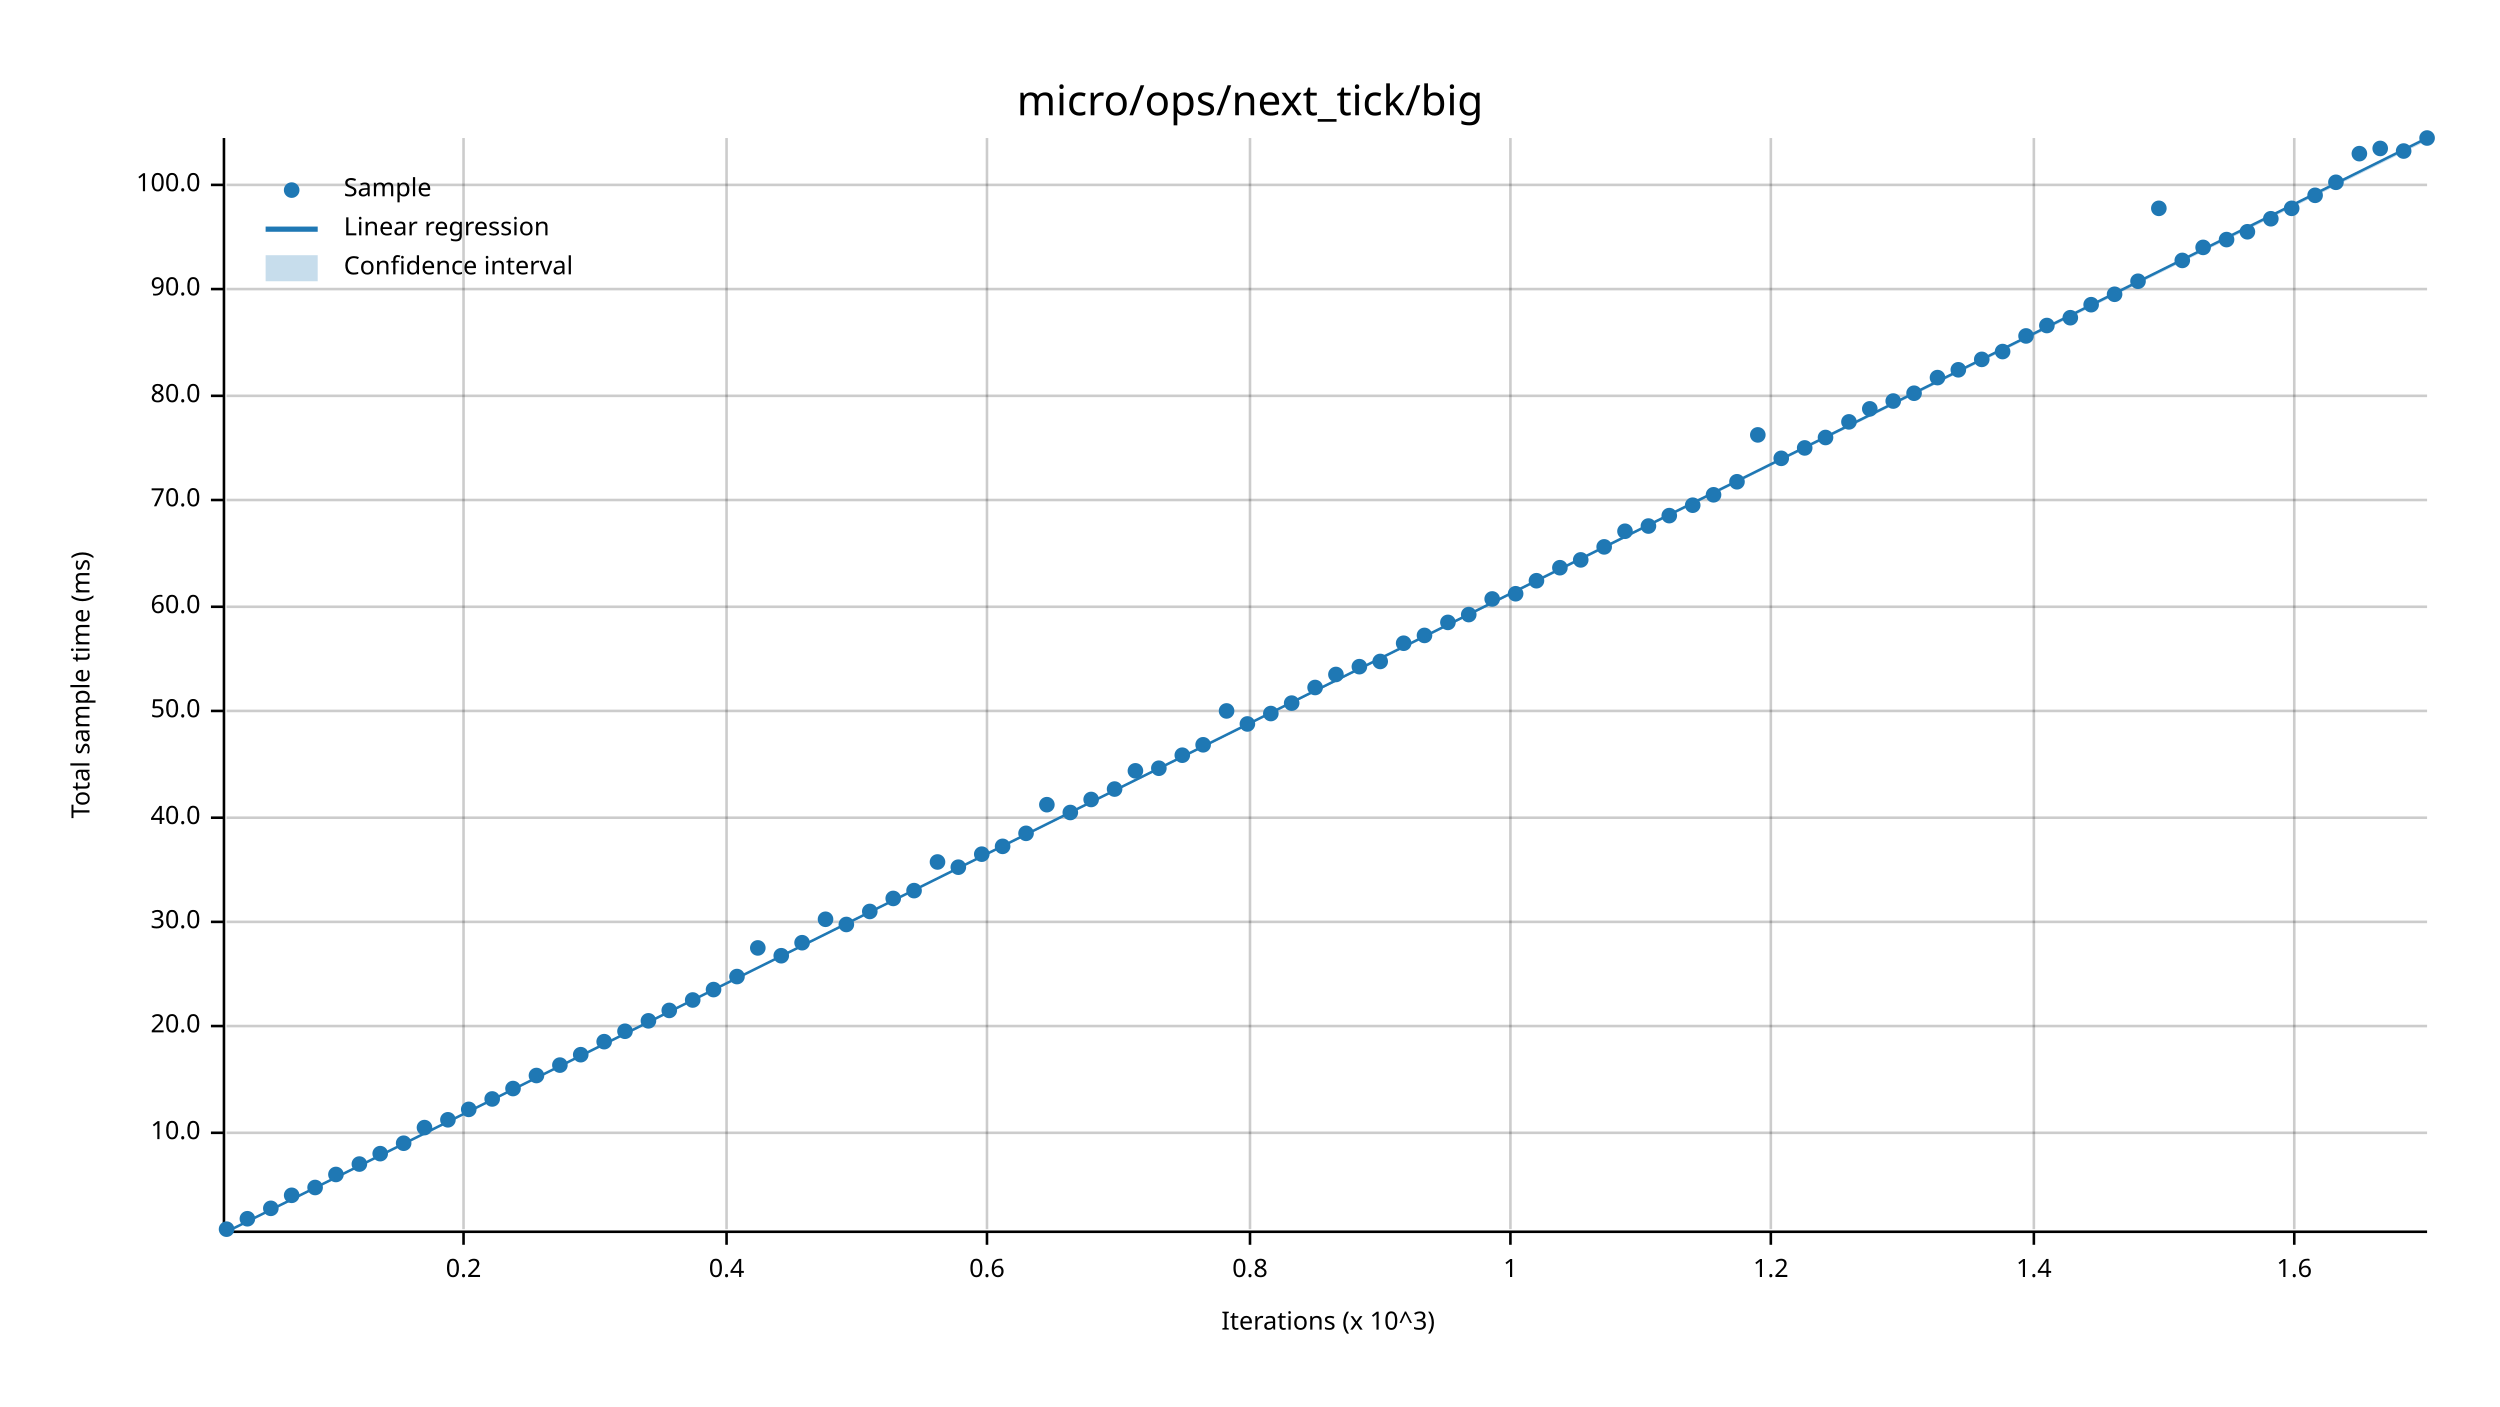
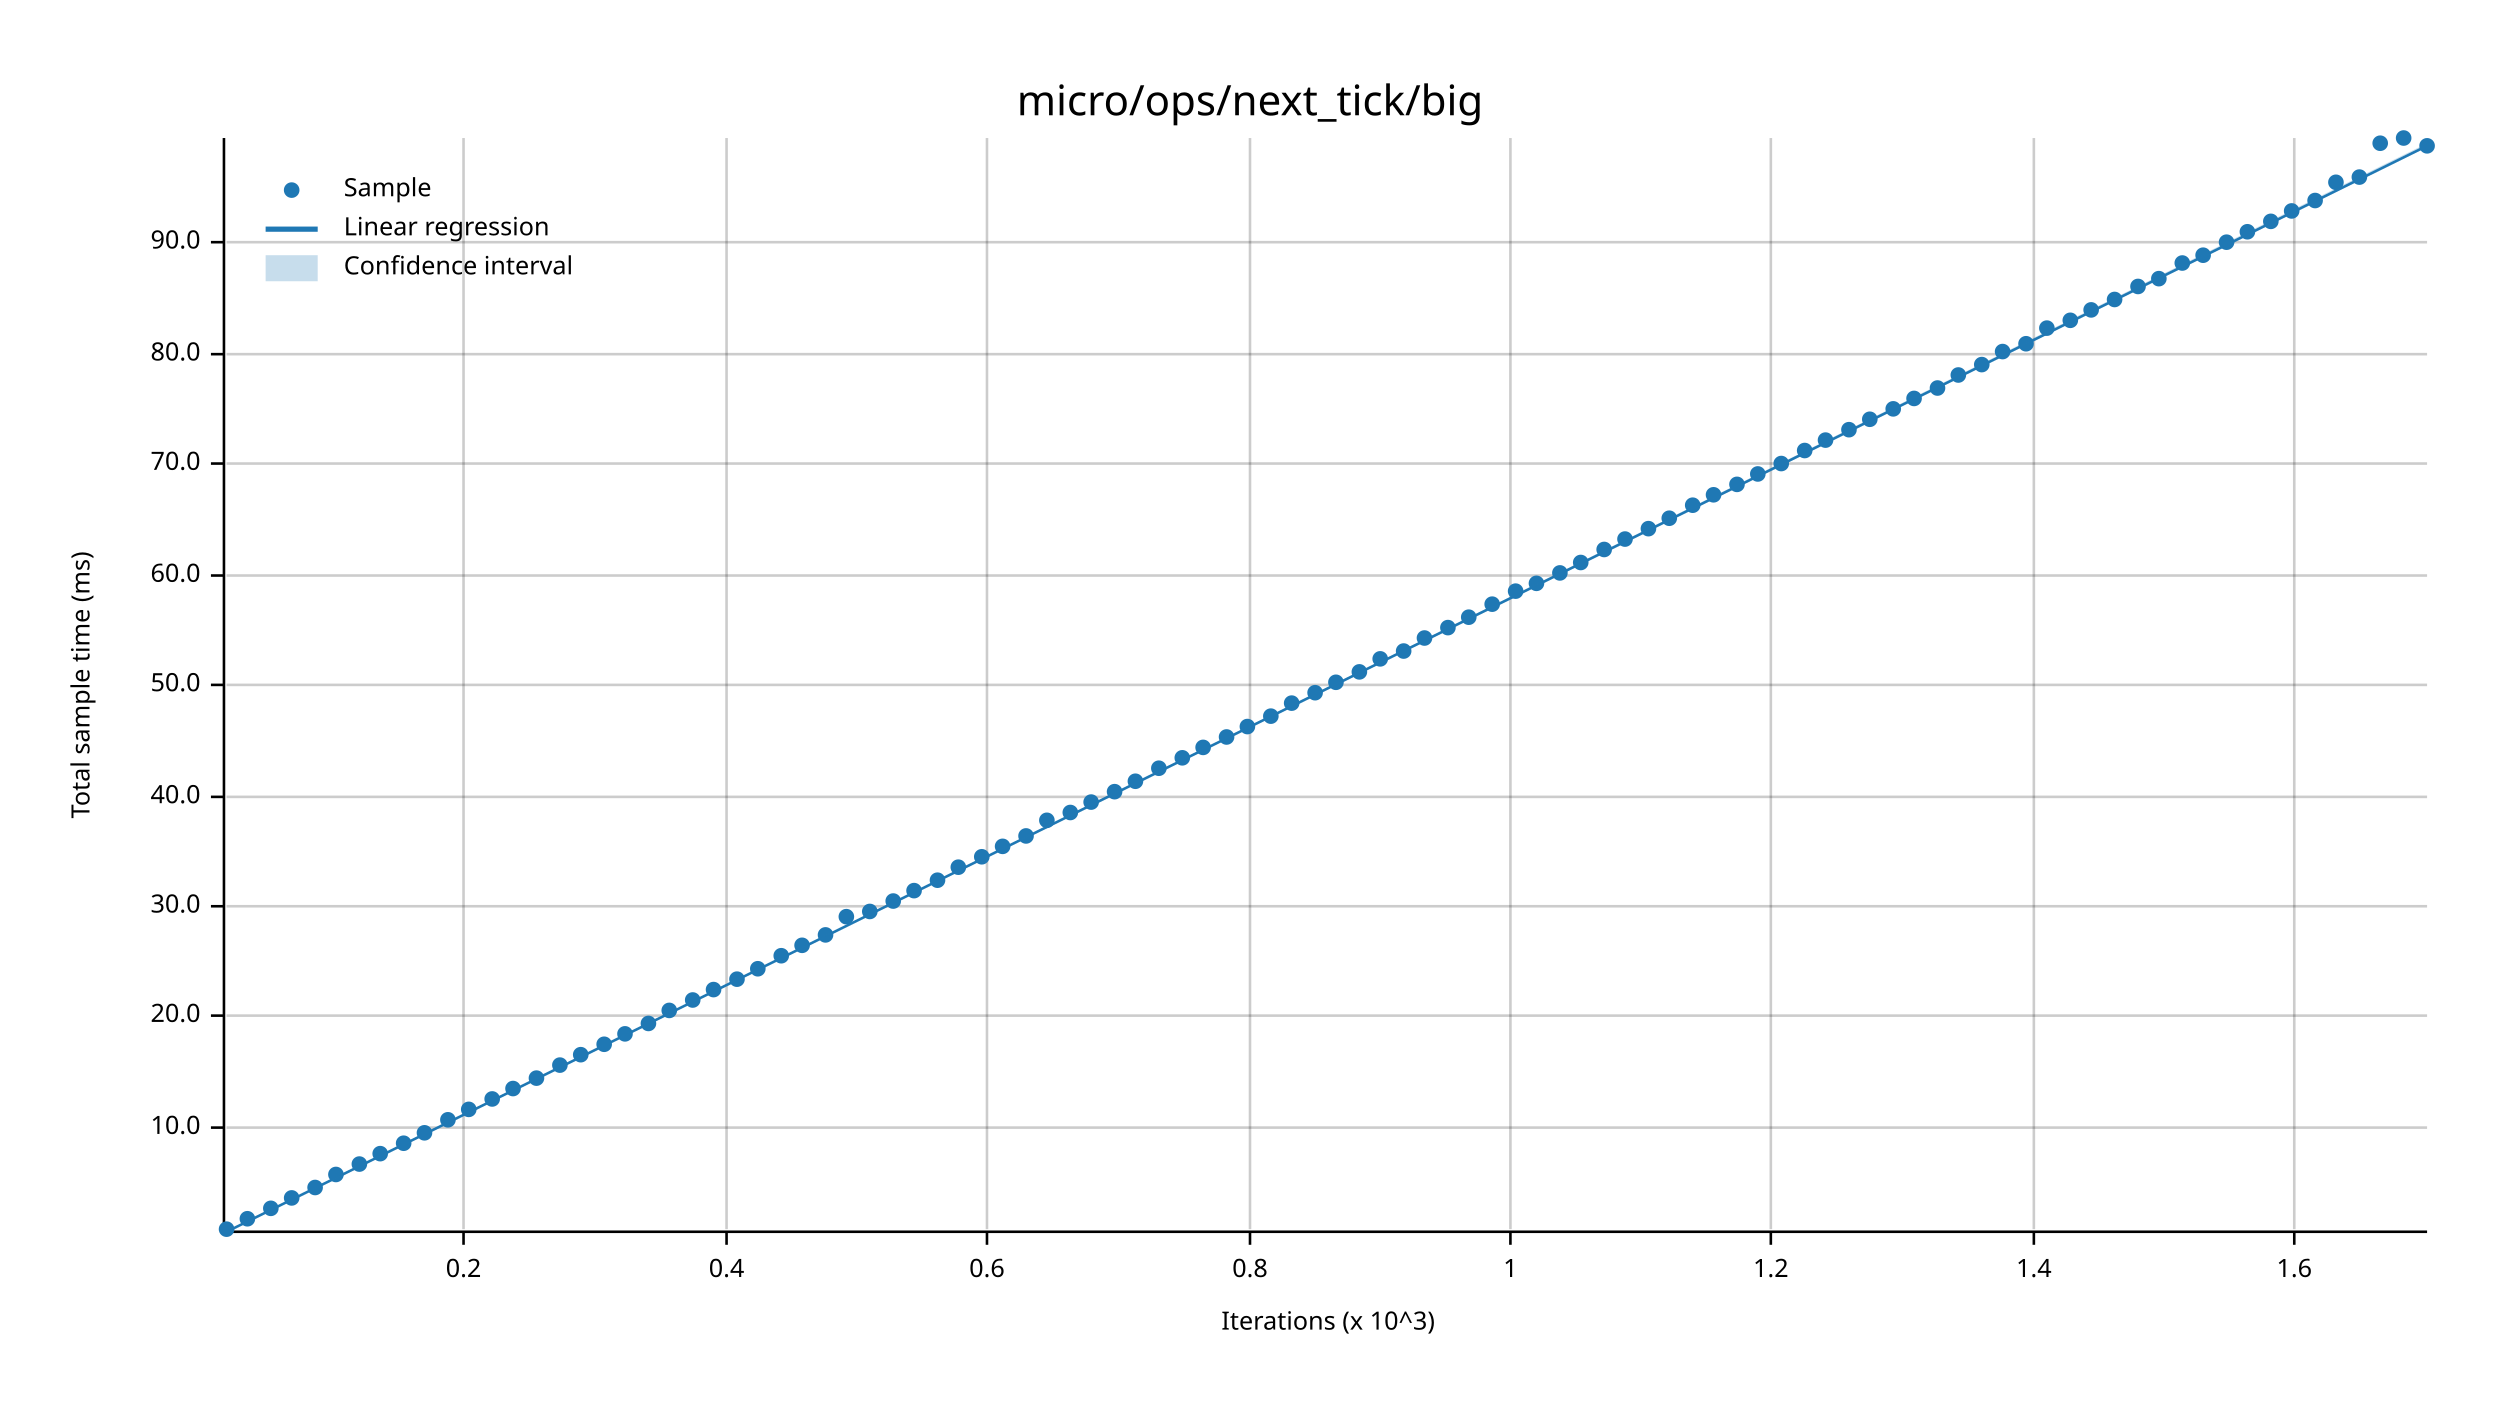
<svg xmlns="http://www.w3.org/2000/svg" width="960" height="540" viewBox="0 0 960 540">
  <text x="480" y="32" dy="0.76em" text-anchor="middle" font-family="sans-serif" font-size="16.129" opacity="1" fill="#000000">
micro/ops/next_tick/big
</text>
  <text x="27" y="263" dy="0.76em" text-anchor="middle" font-family="sans-serif" font-size="9.677" opacity="1" fill="#000000" transform="rotate(270, 27, 263)">
Total sample time (ms)
</text>
  <text x="510" y="513" dy="-0.5ex" text-anchor="middle" font-family="sans-serif" font-size="9.677" opacity="1" fill="#000000">
Iterations (x 10^3)
</text>
  <line opacity="0.2" stroke="#000000" stroke-width="1" x1="178" y1="472" x2="178" y2="53" />
  <line opacity="0.2" stroke="#000000" stroke-width="1" x1="279" y1="472" x2="279" y2="53" />
  <line opacity="0.2" stroke="#000000" stroke-width="1" x1="379" y1="472" x2="379" y2="53" />
  <line opacity="0.2" stroke="#000000" stroke-width="1" x1="480" y1="472" x2="480" y2="53" />
  <line opacity="0.2" stroke="#000000" stroke-width="1" x1="580" y1="472" x2="580" y2="53" />
  <line opacity="0.2" stroke="#000000" stroke-width="1" x1="680" y1="472" x2="680" y2="53" />
  <line opacity="0.2" stroke="#000000" stroke-width="1" x1="781" y1="472" x2="781" y2="53" />
  <line opacity="0.2" stroke="#000000" stroke-width="1" x1="881" y1="472" x2="881" y2="53" />
-   <line opacity="0.2" stroke="#000000" stroke-width="1" x1="87" y1="435" x2="932" y2="435" />
-   <line opacity="0.2" stroke="#000000" stroke-width="1" x1="87" y1="394" x2="932" y2="394" />
-   <line opacity="0.2" stroke="#000000" stroke-width="1" x1="87" y1="354" x2="932" y2="354" />
-   <line opacity="0.2" stroke="#000000" stroke-width="1" x1="87" y1="314" x2="932" y2="314" />
-   <line opacity="0.2" stroke="#000000" stroke-width="1" x1="87" y1="273" x2="932" y2="273" />
-   <line opacity="0.2" stroke="#000000" stroke-width="1" x1="87" y1="233" x2="932" y2="233" />
-   <line opacity="0.2" stroke="#000000" stroke-width="1" x1="87" y1="192" x2="932" y2="192" />
-   <line opacity="0.2" stroke="#000000" stroke-width="1" x1="87" y1="152" x2="932" y2="152" />
-   <line opacity="0.2" stroke="#000000" stroke-width="1" x1="87" y1="111" x2="932" y2="111" />
-   <line opacity="0.2" stroke="#000000" stroke-width="1" x1="87" y1="71" x2="932" y2="71" />
+   <line opacity="0.2" stroke="#000000" stroke-width="1" x1="87" y1="433" x2="932" y2="433" />
+   <line opacity="0.2" stroke="#000000" stroke-width="1" x1="87" y1="390" x2="932" y2="390" />
+   <line opacity="0.2" stroke="#000000" stroke-width="1" x1="87" y1="348" x2="932" y2="348" />
+   <line opacity="0.2" stroke="#000000" stroke-width="1" x1="87" y1="306" x2="932" y2="306" />
+   <line opacity="0.2" stroke="#000000" stroke-width="1" x1="87" y1="263" x2="932" y2="263" />
+   <line opacity="0.2" stroke="#000000" stroke-width="1" x1="87" y1="221" x2="932" y2="221" />
+   <line opacity="0.2" stroke="#000000" stroke-width="1" x1="87" y1="178" x2="932" y2="178" />
+   <line opacity="0.2" stroke="#000000" stroke-width="1" x1="87" y1="136" x2="932" y2="136" />
+   <line opacity="0.2" stroke="#000000" stroke-width="1" x1="87" y1="93" x2="932" y2="93" />
  <polyline fill="none" opacity="1" stroke="#000000" stroke-width="1" points="86,53 86,472 " />
-   <text x="77" y="435" dy="0.5ex" text-anchor="end" font-family="sans-serif" font-size="9.677" opacity="1" fill="#000000">
+   <text x="77" y="433" dy="0.5ex" text-anchor="end" font-family="sans-serif" font-size="9.677" opacity="1" fill="#000000">
10.0
</text>
-   <polyline fill="none" opacity="1" stroke="#000000" stroke-width="1" points="81,435 86,435 " />
-   <text x="77" y="394" dy="0.5ex" text-anchor="end" font-family="sans-serif" font-size="9.677" opacity="1" fill="#000000">
+   <polyline fill="none" opacity="1" stroke="#000000" stroke-width="1" points="81,433 86,433 " />
+   <text x="77" y="390" dy="0.5ex" text-anchor="end" font-family="sans-serif" font-size="9.677" opacity="1" fill="#000000">
20.0
</text>
-   <polyline fill="none" opacity="1" stroke="#000000" stroke-width="1" points="81,394 86,394 " />
-   <text x="77" y="354" dy="0.5ex" text-anchor="end" font-family="sans-serif" font-size="9.677" opacity="1" fill="#000000">
+   <polyline fill="none" opacity="1" stroke="#000000" stroke-width="1" points="81,390 86,390 " />
+   <text x="77" y="348" dy="0.5ex" text-anchor="end" font-family="sans-serif" font-size="9.677" opacity="1" fill="#000000">
30.0
</text>
-   <polyline fill="none" opacity="1" stroke="#000000" stroke-width="1" points="81,354 86,354 " />
-   <text x="77" y="314" dy="0.5ex" text-anchor="end" font-family="sans-serif" font-size="9.677" opacity="1" fill="#000000">
+   <polyline fill="none" opacity="1" stroke="#000000" stroke-width="1" points="81,348 86,348 " />
+   <text x="77" y="306" dy="0.5ex" text-anchor="end" font-family="sans-serif" font-size="9.677" opacity="1" fill="#000000">
40.0
</text>
-   <polyline fill="none" opacity="1" stroke="#000000" stroke-width="1" points="81,314 86,314 " />
-   <text x="77" y="273" dy="0.5ex" text-anchor="end" font-family="sans-serif" font-size="9.677" opacity="1" fill="#000000">
+   <polyline fill="none" opacity="1" stroke="#000000" stroke-width="1" points="81,306 86,306 " />
+   <text x="77" y="263" dy="0.5ex" text-anchor="end" font-family="sans-serif" font-size="9.677" opacity="1" fill="#000000">
50.0
</text>
-   <polyline fill="none" opacity="1" stroke="#000000" stroke-width="1" points="81,273 86,273 " />
-   <text x="77" y="233" dy="0.5ex" text-anchor="end" font-family="sans-serif" font-size="9.677" opacity="1" fill="#000000">
+   <polyline fill="none" opacity="1" stroke="#000000" stroke-width="1" points="81,263 86,263 " />
+   <text x="77" y="221" dy="0.5ex" text-anchor="end" font-family="sans-serif" font-size="9.677" opacity="1" fill="#000000">
60.0
</text>
-   <polyline fill="none" opacity="1" stroke="#000000" stroke-width="1" points="81,233 86,233 " />
-   <text x="77" y="192" dy="0.5ex" text-anchor="end" font-family="sans-serif" font-size="9.677" opacity="1" fill="#000000">
+   <polyline fill="none" opacity="1" stroke="#000000" stroke-width="1" points="81,221 86,221 " />
+   <text x="77" y="178" dy="0.5ex" text-anchor="end" font-family="sans-serif" font-size="9.677" opacity="1" fill="#000000">
70.0
</text>
-   <polyline fill="none" opacity="1" stroke="#000000" stroke-width="1" points="81,192 86,192 " />
-   <text x="77" y="152" dy="0.5ex" text-anchor="end" font-family="sans-serif" font-size="9.677" opacity="1" fill="#000000">
+   <polyline fill="none" opacity="1" stroke="#000000" stroke-width="1" points="81,178 86,178 " />
+   <text x="77" y="136" dy="0.5ex" text-anchor="end" font-family="sans-serif" font-size="9.677" opacity="1" fill="#000000">
80.0
</text>
-   <polyline fill="none" opacity="1" stroke="#000000" stroke-width="1" points="81,152 86,152 " />
-   <text x="77" y="111" dy="0.5ex" text-anchor="end" font-family="sans-serif" font-size="9.677" opacity="1" fill="#000000">
+   <polyline fill="none" opacity="1" stroke="#000000" stroke-width="1" points="81,136 86,136 " />
+   <text x="77" y="93" dy="0.5ex" text-anchor="end" font-family="sans-serif" font-size="9.677" opacity="1" fill="#000000">
90.0
</text>
-   <polyline fill="none" opacity="1" stroke="#000000" stroke-width="1" points="81,111 86,111 " />
-   <text x="77" y="71" dy="0.5ex" text-anchor="end" font-family="sans-serif" font-size="9.677" opacity="1" fill="#000000">
- 100.0
- </text>
-   <polyline fill="none" opacity="1" stroke="#000000" stroke-width="1" points="81,71 86,71 " />
+   <polyline fill="none" opacity="1" stroke="#000000" stroke-width="1" points="81,93 86,93 " />
  <polyline fill="none" opacity="1" stroke="#000000" stroke-width="1" points="87,473 932,473 " />
  <text x="178" y="483" dy="0.76em" text-anchor="middle" font-family="sans-serif" font-size="9.677" opacity="1" fill="#000000">
0.2
</text>
  <polyline fill="none" opacity="1" stroke="#000000" stroke-width="1" points="178,473 178,478 " />
  <text x="279" y="483" dy="0.76em" text-anchor="middle" font-family="sans-serif" font-size="9.677" opacity="1" fill="#000000">
0.4
</text>
  <polyline fill="none" opacity="1" stroke="#000000" stroke-width="1" points="279,473 279,478 " />
  <text x="379" y="483" dy="0.76em" text-anchor="middle" font-family="sans-serif" font-size="9.677" opacity="1" fill="#000000">
0.6
</text>
  <polyline fill="none" opacity="1" stroke="#000000" stroke-width="1" points="379,473 379,478 " />
  <text x="480" y="483" dy="0.76em" text-anchor="middle" font-family="sans-serif" font-size="9.677" opacity="1" fill="#000000">
0.8
</text>
  <polyline fill="none" opacity="1" stroke="#000000" stroke-width="1" points="480,473 480,478 " />
  <text x="580" y="483" dy="0.76em" text-anchor="middle" font-family="sans-serif" font-size="9.677" opacity="1" fill="#000000">
1
</text>
  <polyline fill="none" opacity="1" stroke="#000000" stroke-width="1" points="580,473 580,478 " />
  <text x="680" y="483" dy="0.76em" text-anchor="middle" font-family="sans-serif" font-size="9.677" opacity="1" fill="#000000">
1.2
</text>
  <polyline fill="none" opacity="1" stroke="#000000" stroke-width="1" points="680,473 680,478 " />
  <text x="781" y="483" dy="0.76em" text-anchor="middle" font-family="sans-serif" font-size="9.677" opacity="1" fill="#000000">
1.4
</text>
  <polyline fill="none" opacity="1" stroke="#000000" stroke-width="1" points="781,473 781,478 " />
  <text x="881" y="483" dy="0.76em" text-anchor="middle" font-family="sans-serif" font-size="9.677" opacity="1" fill="#000000">
1.6
</text>
  <polyline fill="none" opacity="1" stroke="#000000" stroke-width="1" points="881,473 881,478 " />
  <circle cx="87" cy="472" r="3" opacity="1" fill="#1F78B4" stroke="none" stroke-width="1" />
  <circle cx="95" cy="468" r="3" opacity="1" fill="#1F78B4" stroke="none" stroke-width="1" />
  <circle cx="104" cy="464" r="3" opacity="1" fill="#1F78B4" stroke="none" stroke-width="1" />
-   <circle cx="112" cy="459" r="3" opacity="1" fill="#1F78B4" stroke="none" stroke-width="1" />
+   <circle cx="112" cy="460" r="3" opacity="1" fill="#1F78B4" stroke="none" stroke-width="1" />
  <circle cx="121" cy="456" r="3" opacity="1" fill="#1F78B4" stroke="none" stroke-width="1" />
  <circle cx="129" cy="451" r="3" opacity="1" fill="#1F78B4" stroke="none" stroke-width="1" />
  <circle cx="138" cy="447" r="3" opacity="1" fill="#1F78B4" stroke="none" stroke-width="1" />
  <circle cx="146" cy="443" r="3" opacity="1" fill="#1F78B4" stroke="none" stroke-width="1" />
  <circle cx="155" cy="439" r="3" opacity="1" fill="#1F78B4" stroke="none" stroke-width="1" />
-   <circle cx="163" cy="433" r="3" opacity="1" fill="#1F78B4" stroke="none" stroke-width="1" />
+   <circle cx="163" cy="435" r="3" opacity="1" fill="#1F78B4" stroke="none" stroke-width="1" />
  <circle cx="172" cy="430" r="3" opacity="1" fill="#1F78B4" stroke="none" stroke-width="1" />
  <circle cx="180" cy="426" r="3" opacity="1" fill="#1F78B4" stroke="none" stroke-width="1" />
  <circle cx="189" cy="422" r="3" opacity="1" fill="#1F78B4" stroke="none" stroke-width="1" />
  <circle cx="197" cy="418" r="3" opacity="1" fill="#1F78B4" stroke="none" stroke-width="1" />
-   <circle cx="206" cy="413" r="3" opacity="1" fill="#1F78B4" stroke="none" stroke-width="1" />
+   <circle cx="206" cy="414" r="3" opacity="1" fill="#1F78B4" stroke="none" stroke-width="1" />
  <circle cx="215" cy="409" r="3" opacity="1" fill="#1F78B4" stroke="none" stroke-width="1" />
  <circle cx="223" cy="405" r="3" opacity="1" fill="#1F78B4" stroke="none" stroke-width="1" />
-   <circle cx="232" cy="400" r="3" opacity="1" fill="#1F78B4" stroke="none" stroke-width="1" />
-   <circle cx="240" cy="396" r="3" opacity="1" fill="#1F78B4" stroke="none" stroke-width="1" />
-   <circle cx="249" cy="392" r="3" opacity="1" fill="#1F78B4" stroke="none" stroke-width="1" />
+   <circle cx="232" cy="401" r="3" opacity="1" fill="#1F78B4" stroke="none" stroke-width="1" />
+   <circle cx="240" cy="397" r="3" opacity="1" fill="#1F78B4" stroke="none" stroke-width="1" />
+   <circle cx="249" cy="393" r="3" opacity="1" fill="#1F78B4" stroke="none" stroke-width="1" />
  <circle cx="257" cy="388" r="3" opacity="1" fill="#1F78B4" stroke="none" stroke-width="1" />
  <circle cx="266" cy="384" r="3" opacity="1" fill="#1F78B4" stroke="none" stroke-width="1" />
  <circle cx="274" cy="380" r="3" opacity="1" fill="#1F78B4" stroke="none" stroke-width="1" />
-   <circle cx="283" cy="375" r="3" opacity="1" fill="#1F78B4" stroke="none" stroke-width="1" />
-   <circle cx="291" cy="364" r="3" opacity="1" fill="#1F78B4" stroke="none" stroke-width="1" />
+   <circle cx="283" cy="376" r="3" opacity="1" fill="#1F78B4" stroke="none" stroke-width="1" />
+   <circle cx="291" cy="372" r="3" opacity="1" fill="#1F78B4" stroke="none" stroke-width="1" />
  <circle cx="300" cy="367" r="3" opacity="1" fill="#1F78B4" stroke="none" stroke-width="1" />
-   <circle cx="308" cy="362" r="3" opacity="1" fill="#1F78B4" stroke="none" stroke-width="1" />
-   <circle cx="317" cy="353" r="3" opacity="1" fill="#1F78B4" stroke="none" stroke-width="1" />
-   <circle cx="325" cy="355" r="3" opacity="1" fill="#1F78B4" stroke="none" stroke-width="1" />
+   <circle cx="308" cy="363" r="3" opacity="1" fill="#1F78B4" stroke="none" stroke-width="1" />
+   <circle cx="317" cy="359" r="3" opacity="1" fill="#1F78B4" stroke="none" stroke-width="1" />
+   <circle cx="325" cy="352" r="3" opacity="1" fill="#1F78B4" stroke="none" stroke-width="1" />
  <circle cx="334" cy="350" r="3" opacity="1" fill="#1F78B4" stroke="none" stroke-width="1" />
-   <circle cx="343" cy="345" r="3" opacity="1" fill="#1F78B4" stroke="none" stroke-width="1" />
+   <circle cx="343" cy="346" r="3" opacity="1" fill="#1F78B4" stroke="none" stroke-width="1" />
  <circle cx="351" cy="342" r="3" opacity="1" fill="#1F78B4" stroke="none" stroke-width="1" />
-   <circle cx="360" cy="331" r="3" opacity="1" fill="#1F78B4" stroke="none" stroke-width="1" />
+   <circle cx="360" cy="338" r="3" opacity="1" fill="#1F78B4" stroke="none" stroke-width="1" />
  <circle cx="368" cy="333" r="3" opacity="1" fill="#1F78B4" stroke="none" stroke-width="1" />
-   <circle cx="377" cy="328" r="3" opacity="1" fill="#1F78B4" stroke="none" stroke-width="1" />
+   <circle cx="377" cy="329" r="3" opacity="1" fill="#1F78B4" stroke="none" stroke-width="1" />
  <circle cx="385" cy="325" r="3" opacity="1" fill="#1F78B4" stroke="none" stroke-width="1" />
-   <circle cx="394" cy="320" r="3" opacity="1" fill="#1F78B4" stroke="none" stroke-width="1" />
-   <circle cx="402" cy="309" r="3" opacity="1" fill="#1F78B4" stroke="none" stroke-width="1" />
+   <circle cx="394" cy="321" r="3" opacity="1" fill="#1F78B4" stroke="none" stroke-width="1" />
+   <circle cx="402" cy="315" r="3" opacity="1" fill="#1F78B4" stroke="none" stroke-width="1" />
  <circle cx="411" cy="312" r="3" opacity="1" fill="#1F78B4" stroke="none" stroke-width="1" />
-   <circle cx="419" cy="307" r="3" opacity="1" fill="#1F78B4" stroke="none" stroke-width="1" />
-   <circle cx="428" cy="303" r="3" opacity="1" fill="#1F78B4" stroke="none" stroke-width="1" />
-   <circle cx="436" cy="296" r="3" opacity="1" fill="#1F78B4" stroke="none" stroke-width="1" />
+   <circle cx="419" cy="308" r="3" opacity="1" fill="#1F78B4" stroke="none" stroke-width="1" />
+   <circle cx="428" cy="304" r="3" opacity="1" fill="#1F78B4" stroke="none" stroke-width="1" />
+   <circle cx="436" cy="300" r="3" opacity="1" fill="#1F78B4" stroke="none" stroke-width="1" />
  <circle cx="445" cy="295" r="3" opacity="1" fill="#1F78B4" stroke="none" stroke-width="1" />
-   <circle cx="454" cy="290" r="3" opacity="1" fill="#1F78B4" stroke="none" stroke-width="1" />
-   <circle cx="462" cy="286" r="3" opacity="1" fill="#1F78B4" stroke="none" stroke-width="1" />
-   <circle cx="471" cy="273" r="3" opacity="1" fill="#1F78B4" stroke="none" stroke-width="1" />
-   <circle cx="479" cy="278" r="3" opacity="1" fill="#1F78B4" stroke="none" stroke-width="1" />
-   <circle cx="488" cy="274" r="3" opacity="1" fill="#1F78B4" stroke="none" stroke-width="1" />
+   <circle cx="454" cy="291" r="3" opacity="1" fill="#1F78B4" stroke="none" stroke-width="1" />
+   <circle cx="462" cy="287" r="3" opacity="1" fill="#1F78B4" stroke="none" stroke-width="1" />
+   <circle cx="471" cy="283" r="3" opacity="1" fill="#1F78B4" stroke="none" stroke-width="1" />
+   <circle cx="479" cy="279" r="3" opacity="1" fill="#1F78B4" stroke="none" stroke-width="1" />
+   <circle cx="488" cy="275" r="3" opacity="1" fill="#1F78B4" stroke="none" stroke-width="1" />
  <circle cx="496" cy="270" r="3" opacity="1" fill="#1F78B4" stroke="none" stroke-width="1" />
-   <circle cx="505" cy="264" r="3" opacity="1" fill="#1F78B4" stroke="none" stroke-width="1" />
-   <circle cx="513" cy="259" r="3" opacity="1" fill="#1F78B4" stroke="none" stroke-width="1" />
-   <circle cx="522" cy="256" r="3" opacity="1" fill="#1F78B4" stroke="none" stroke-width="1" />
-   <circle cx="530" cy="254" r="3" opacity="1" fill="#1F78B4" stroke="none" stroke-width="1" />
-   <circle cx="539" cy="247" r="3" opacity="1" fill="#1F78B4" stroke="none" stroke-width="1" />
-   <circle cx="547" cy="244" r="3" opacity="1" fill="#1F78B4" stroke="none" stroke-width="1" />
-   <circle cx="556" cy="239" r="3" opacity="1" fill="#1F78B4" stroke="none" stroke-width="1" />
-   <circle cx="564" cy="236" r="3" opacity="1" fill="#1F78B4" stroke="none" stroke-width="1" />
-   <circle cx="573" cy="230" r="3" opacity="1" fill="#1F78B4" stroke="none" stroke-width="1" />
-   <circle cx="582" cy="228" r="3" opacity="1" fill="#1F78B4" stroke="none" stroke-width="1" />
-   <circle cx="590" cy="223" r="3" opacity="1" fill="#1F78B4" stroke="none" stroke-width="1" />
-   <circle cx="599" cy="218" r="3" opacity="1" fill="#1F78B4" stroke="none" stroke-width="1" />
-   <circle cx="607" cy="215" r="3" opacity="1" fill="#1F78B4" stroke="none" stroke-width="1" />
-   <circle cx="616" cy="210" r="3" opacity="1" fill="#1F78B4" stroke="none" stroke-width="1" />
-   <circle cx="624" cy="204" r="3" opacity="1" fill="#1F78B4" stroke="none" stroke-width="1" />
-   <circle cx="633" cy="202" r="3" opacity="1" fill="#1F78B4" stroke="none" stroke-width="1" />
-   <circle cx="641" cy="198" r="3" opacity="1" fill="#1F78B4" stroke="none" stroke-width="1" />
+   <circle cx="505" cy="266" r="3" opacity="1" fill="#1F78B4" stroke="none" stroke-width="1" />
+   <circle cx="513" cy="262" r="3" opacity="1" fill="#1F78B4" stroke="none" stroke-width="1" />
+   <circle cx="522" cy="258" r="3" opacity="1" fill="#1F78B4" stroke="none" stroke-width="1" />
+   <circle cx="530" cy="253" r="3" opacity="1" fill="#1F78B4" stroke="none" stroke-width="1" />
+   <circle cx="539" cy="250" r="3" opacity="1" fill="#1F78B4" stroke="none" stroke-width="1" />
+   <circle cx="547" cy="245" r="3" opacity="1" fill="#1F78B4" stroke="none" stroke-width="1" />
+   <circle cx="556" cy="241" r="3" opacity="1" fill="#1F78B4" stroke="none" stroke-width="1" />
+   <circle cx="564" cy="237" r="3" opacity="1" fill="#1F78B4" stroke="none" stroke-width="1" />
+   <circle cx="573" cy="232" r="3" opacity="1" fill="#1F78B4" stroke="none" stroke-width="1" />
+   <circle cx="582" cy="227" r="3" opacity="1" fill="#1F78B4" stroke="none" stroke-width="1" />
+   <circle cx="590" cy="224" r="3" opacity="1" fill="#1F78B4" stroke="none" stroke-width="1" />
+   <circle cx="599" cy="220" r="3" opacity="1" fill="#1F78B4" stroke="none" stroke-width="1" />
+   <circle cx="607" cy="216" r="3" opacity="1" fill="#1F78B4" stroke="none" stroke-width="1" />
+   <circle cx="616" cy="211" r="3" opacity="1" fill="#1F78B4" stroke="none" stroke-width="1" />
+   <circle cx="624" cy="207" r="3" opacity="1" fill="#1F78B4" stroke="none" stroke-width="1" />
+   <circle cx="633" cy="203" r="3" opacity="1" fill="#1F78B4" stroke="none" stroke-width="1" />
+   <circle cx="641" cy="199" r="3" opacity="1" fill="#1F78B4" stroke="none" stroke-width="1" />
  <circle cx="650" cy="194" r="3" opacity="1" fill="#1F78B4" stroke="none" stroke-width="1" />
  <circle cx="658" cy="190" r="3" opacity="1" fill="#1F78B4" stroke="none" stroke-width="1" />
-   <circle cx="667" cy="185" r="3" opacity="1" fill="#1F78B4" stroke="none" stroke-width="1" />
-   <circle cx="675" cy="167" r="3" opacity="1" fill="#1F78B4" stroke="none" stroke-width="1" />
-   <circle cx="684" cy="176" r="3" opacity="1" fill="#1F78B4" stroke="none" stroke-width="1" />
-   <circle cx="693" cy="172" r="3" opacity="1" fill="#1F78B4" stroke="none" stroke-width="1" />
-   <circle cx="701" cy="168" r="3" opacity="1" fill="#1F78B4" stroke="none" stroke-width="1" />
-   <circle cx="710" cy="162" r="3" opacity="1" fill="#1F78B4" stroke="none" stroke-width="1" />
-   <circle cx="718" cy="157" r="3" opacity="1" fill="#1F78B4" stroke="none" stroke-width="1" />
-   <circle cx="727" cy="154" r="3" opacity="1" fill="#1F78B4" stroke="none" stroke-width="1" />
-   <circle cx="735" cy="151" r="3" opacity="1" fill="#1F78B4" stroke="none" stroke-width="1" />
-   <circle cx="744" cy="145" r="3" opacity="1" fill="#1F78B4" stroke="none" stroke-width="1" />
-   <circle cx="752" cy="142" r="3" opacity="1" fill="#1F78B4" stroke="none" stroke-width="1" />
-   <circle cx="761" cy="138" r="3" opacity="1" fill="#1F78B4" stroke="none" stroke-width="1" />
+   <circle cx="667" cy="186" r="3" opacity="1" fill="#1F78B4" stroke="none" stroke-width="1" />
+   <circle cx="675" cy="182" r="3" opacity="1" fill="#1F78B4" stroke="none" stroke-width="1" />
+   <circle cx="684" cy="178" r="3" opacity="1" fill="#1F78B4" stroke="none" stroke-width="1" />
+   <circle cx="693" cy="173" r="3" opacity="1" fill="#1F78B4" stroke="none" stroke-width="1" />
+   <circle cx="701" cy="169" r="3" opacity="1" fill="#1F78B4" stroke="none" stroke-width="1" />
+   <circle cx="710" cy="165" r="3" opacity="1" fill="#1F78B4" stroke="none" stroke-width="1" />
+   <circle cx="718" cy="161" r="3" opacity="1" fill="#1F78B4" stroke="none" stroke-width="1" />
+   <circle cx="727" cy="157" r="3" opacity="1" fill="#1F78B4" stroke="none" stroke-width="1" />
+   <circle cx="735" cy="153" r="3" opacity="1" fill="#1F78B4" stroke="none" stroke-width="1" />
+   <circle cx="744" cy="149" r="3" opacity="1" fill="#1F78B4" stroke="none" stroke-width="1" />
+   <circle cx="752" cy="144" r="3" opacity="1" fill="#1F78B4" stroke="none" stroke-width="1" />
+   <circle cx="761" cy="140" r="3" opacity="1" fill="#1F78B4" stroke="none" stroke-width="1" />
  <circle cx="769" cy="135" r="3" opacity="1" fill="#1F78B4" stroke="none" stroke-width="1" />
-   <circle cx="778" cy="129" r="3" opacity="1" fill="#1F78B4" stroke="none" stroke-width="1" />
-   <circle cx="786" cy="125" r="3" opacity="1" fill="#1F78B4" stroke="none" stroke-width="1" />
-   <circle cx="795" cy="122" r="3" opacity="1" fill="#1F78B4" stroke="none" stroke-width="1" />
-   <circle cx="803" cy="117" r="3" opacity="1" fill="#1F78B4" stroke="none" stroke-width="1" />
-   <circle cx="812" cy="113" r="3" opacity="1" fill="#1F78B4" stroke="none" stroke-width="1" />
-   <circle cx="821" cy="108" r="3" opacity="1" fill="#1F78B4" stroke="none" stroke-width="1" />
-   <circle cx="829" cy="80" r="3" opacity="1" fill="#1F78B4" stroke="none" stroke-width="1" />
-   <circle cx="838" cy="100" r="3" opacity="1" fill="#1F78B4" stroke="none" stroke-width="1" />
-   <circle cx="846" cy="95" r="3" opacity="1" fill="#1F78B4" stroke="none" stroke-width="1" />
-   <circle cx="855" cy="92" r="3" opacity="1" fill="#1F78B4" stroke="none" stroke-width="1" />
+   <circle cx="778" cy="132" r="3" opacity="1" fill="#1F78B4" stroke="none" stroke-width="1" />
+   <circle cx="786" cy="126" r="3" opacity="1" fill="#1F78B4" stroke="none" stroke-width="1" />
+   <circle cx="795" cy="123" r="3" opacity="1" fill="#1F78B4" stroke="none" stroke-width="1" />
+   <circle cx="803" cy="119" r="3" opacity="1" fill="#1F78B4" stroke="none" stroke-width="1" />
+   <circle cx="812" cy="115" r="3" opacity="1" fill="#1F78B4" stroke="none" stroke-width="1" />
+   <circle cx="821" cy="110" r="3" opacity="1" fill="#1F78B4" stroke="none" stroke-width="1" />
+   <circle cx="829" cy="107" r="3" opacity="1" fill="#1F78B4" stroke="none" stroke-width="1" />
+   <circle cx="838" cy="101" r="3" opacity="1" fill="#1F78B4" stroke="none" stroke-width="1" />
+   <circle cx="846" cy="98" r="3" opacity="1" fill="#1F78B4" stroke="none" stroke-width="1" />
+   <circle cx="855" cy="93" r="3" opacity="1" fill="#1F78B4" stroke="none" stroke-width="1" />
  <circle cx="863" cy="89" r="3" opacity="1" fill="#1F78B4" stroke="none" stroke-width="1" />
-   <circle cx="872" cy="84" r="3" opacity="1" fill="#1F78B4" stroke="none" stroke-width="1" />
-   <circle cx="880" cy="80" r="3" opacity="1" fill="#1F78B4" stroke="none" stroke-width="1" />
-   <circle cx="889" cy="75" r="3" opacity="1" fill="#1F78B4" stroke="none" stroke-width="1" />
+   <circle cx="872" cy="85" r="3" opacity="1" fill="#1F78B4" stroke="none" stroke-width="1" />
+   <circle cx="880" cy="81" r="3" opacity="1" fill="#1F78B4" stroke="none" stroke-width="1" />
+   <circle cx="889" cy="77" r="3" opacity="1" fill="#1F78B4" stroke="none" stroke-width="1" />
  <circle cx="897" cy="70" r="3" opacity="1" fill="#1F78B4" stroke="none" stroke-width="1" />
-   <circle cx="906" cy="59" r="3" opacity="1" fill="#1F78B4" stroke="none" stroke-width="1" />
-   <circle cx="914" cy="57" r="3" opacity="1" fill="#1F78B4" stroke="none" stroke-width="1" />
-   <circle cx="923" cy="58" r="3" opacity="1" fill="#1F78B4" stroke="none" stroke-width="1" />
-   <circle cx="932" cy="53" r="3" opacity="1" fill="#1F78B4" stroke="none" stroke-width="1" />
-   <polyline fill="none" opacity="1" stroke="#1F78B4" stroke-width="1" points="87,473 932,53 " />
-   <polygon opacity="0.25" fill="#1F78B4" points="87,473 932,54 932,53 " />
+   <circle cx="906" cy="68" r="3" opacity="1" fill="#1F78B4" stroke="none" stroke-width="1" />
+   <circle cx="914" cy="55" r="3" opacity="1" fill="#1F78B4" stroke="none" stroke-width="1" />
+   <circle cx="923" cy="53" r="3" opacity="1" fill="#1F78B4" stroke="none" stroke-width="1" />
+   <circle cx="932" cy="56" r="3" opacity="1" fill="#1F78B4" stroke="none" stroke-width="1" />
+   <polyline fill="none" opacity="1" stroke="#1F78B4" stroke-width="1" points="87,473 932,56 " />
+   <polygon opacity="0.25" fill="#1F78B4" points="87,473 932,56 932,55 " />
  <text x="132" y="68" dy="0.76em" text-anchor="start" font-family="sans-serif" font-size="9.677" opacity="1" fill="#000000">
Sample
</text>
  <text x="132" y="83" dy="0.76em" text-anchor="start" font-family="sans-serif" font-size="9.677" opacity="1" fill="#000000">
Linear regression
</text>
  <text x="132" y="98" dy="0.76em" text-anchor="start" font-family="sans-serif" font-size="9.677" opacity="1" fill="#000000">
Confidence interval
</text>
  <circle cx="112" cy="73" r="3" opacity="1" fill="#1F78B4" stroke="none" stroke-width="1" />
  <polyline fill="none" opacity="1" stroke="#1F78B4" stroke-width="2" points="102,88 122,88 " />
  <rect x="102" y="98" width="20" height="10" opacity="0.25" fill="#1F78B4" stroke="none" />
</svg>
